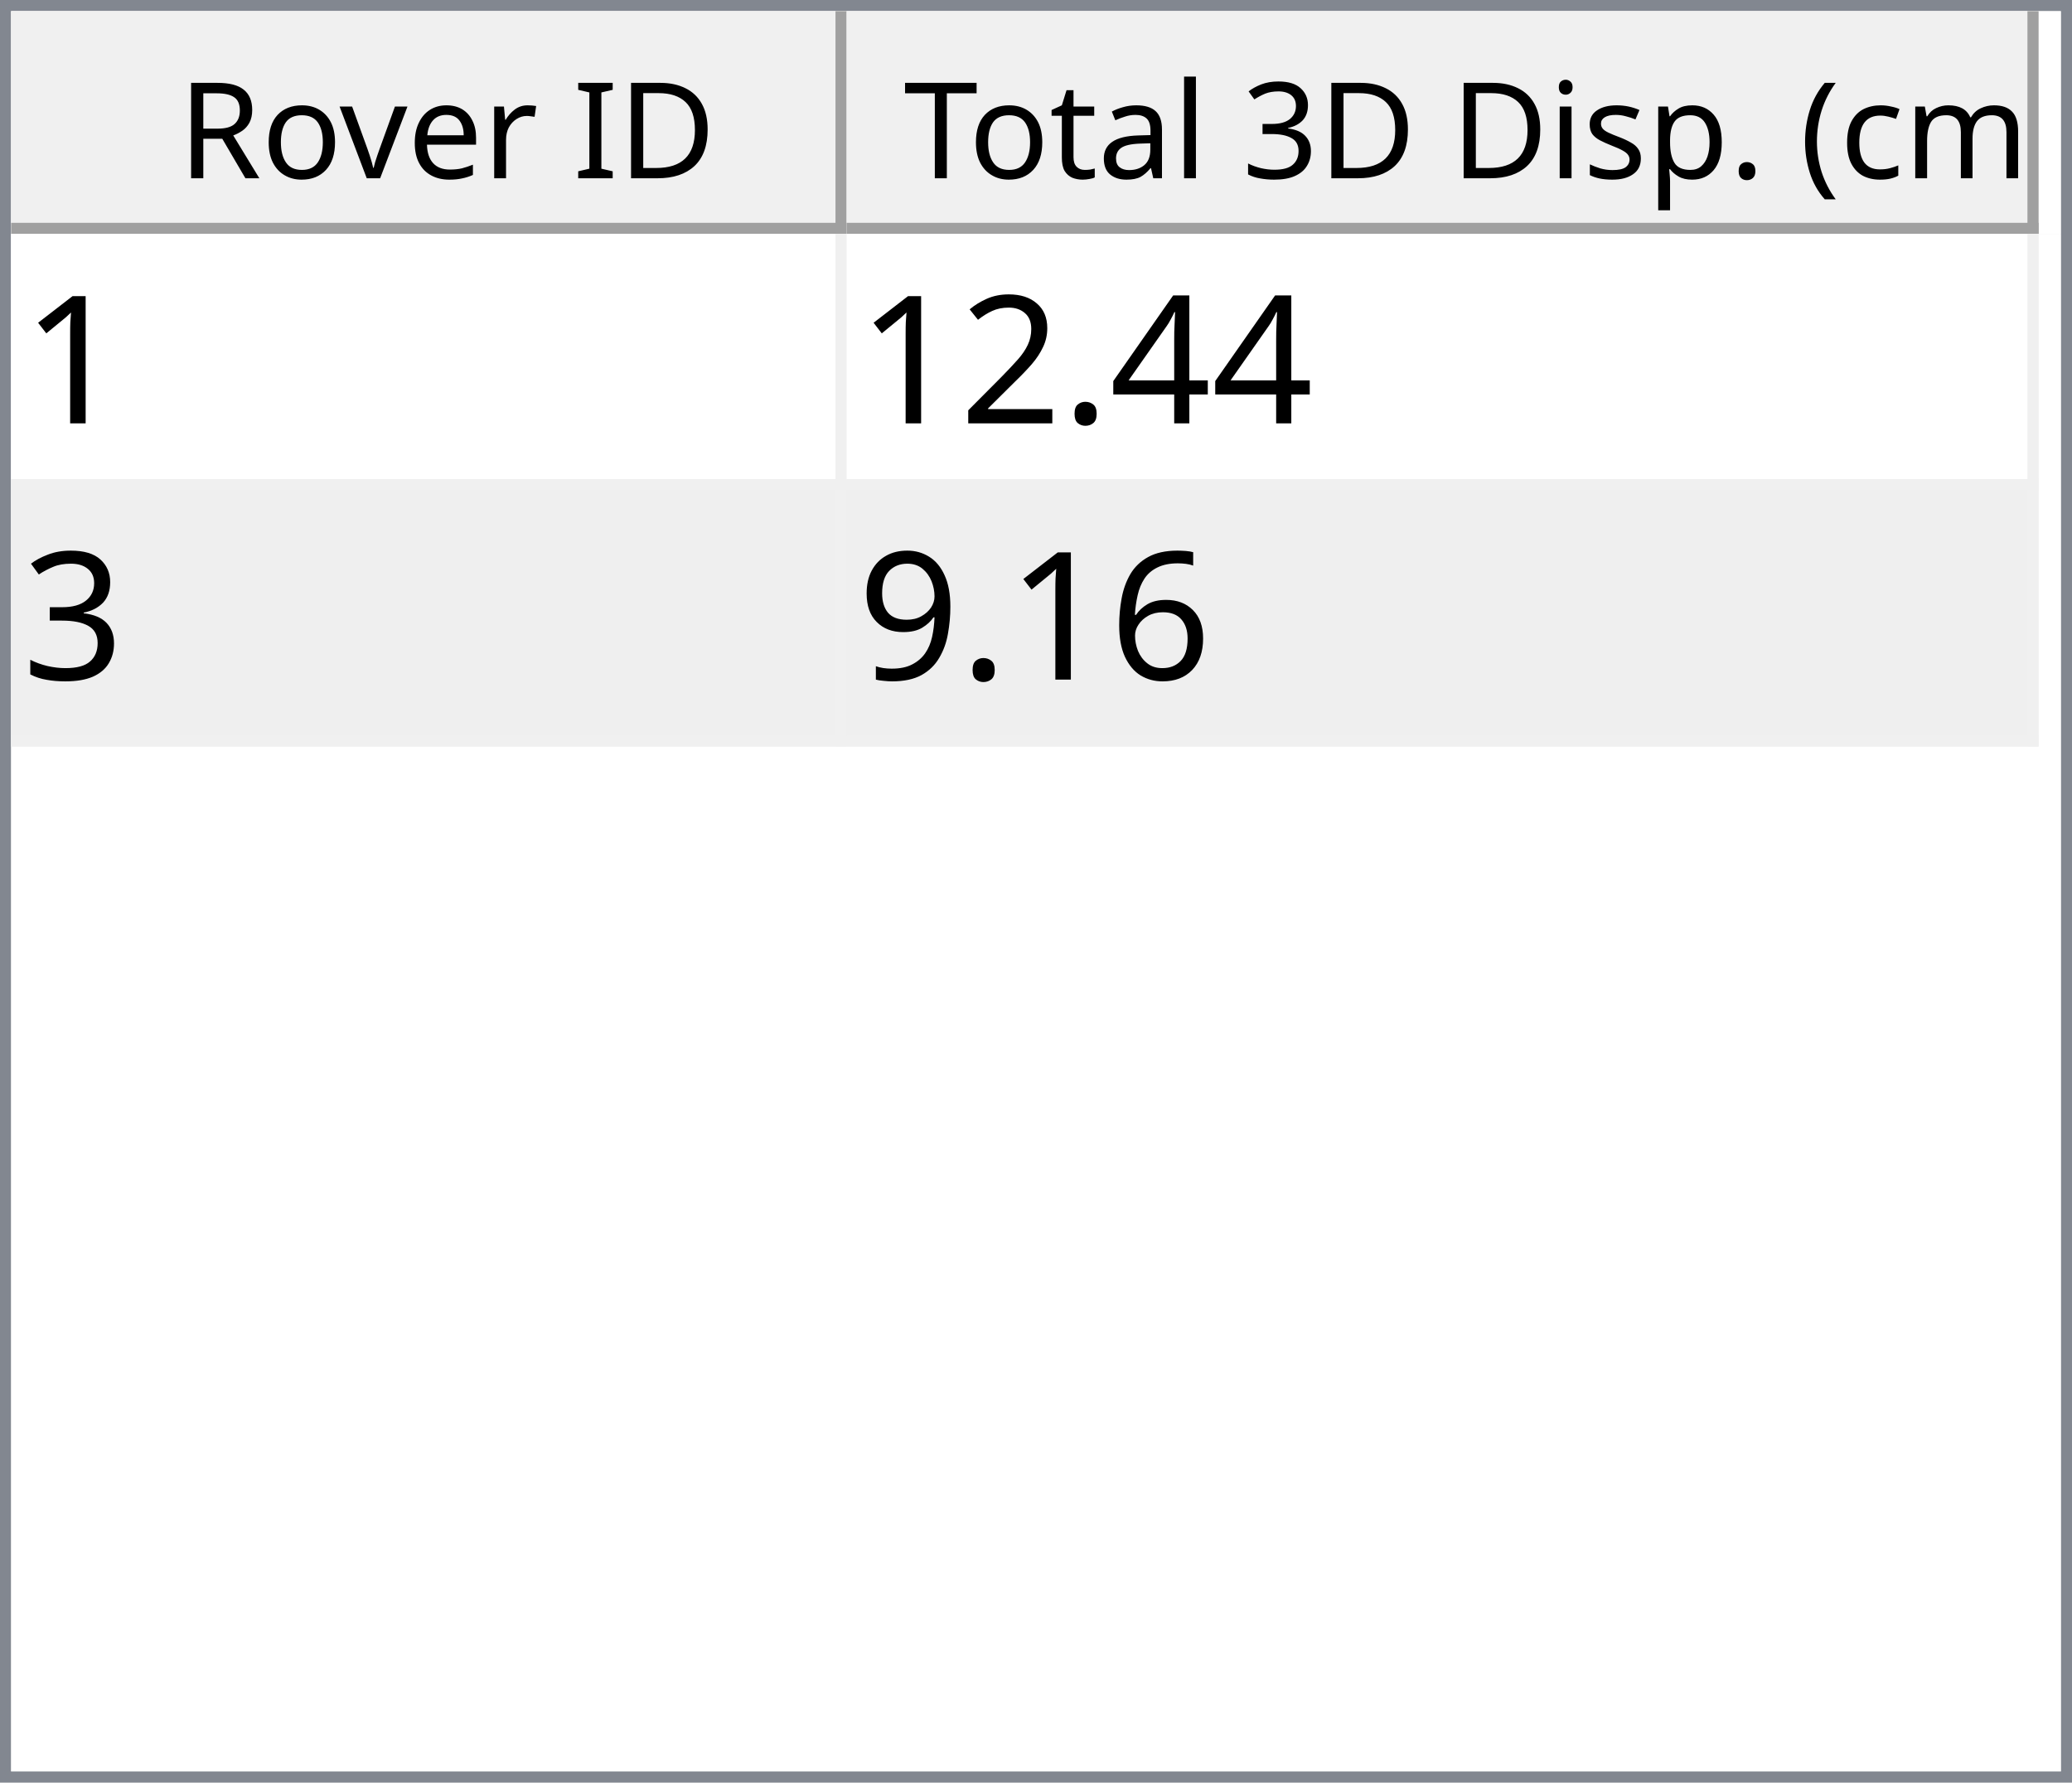
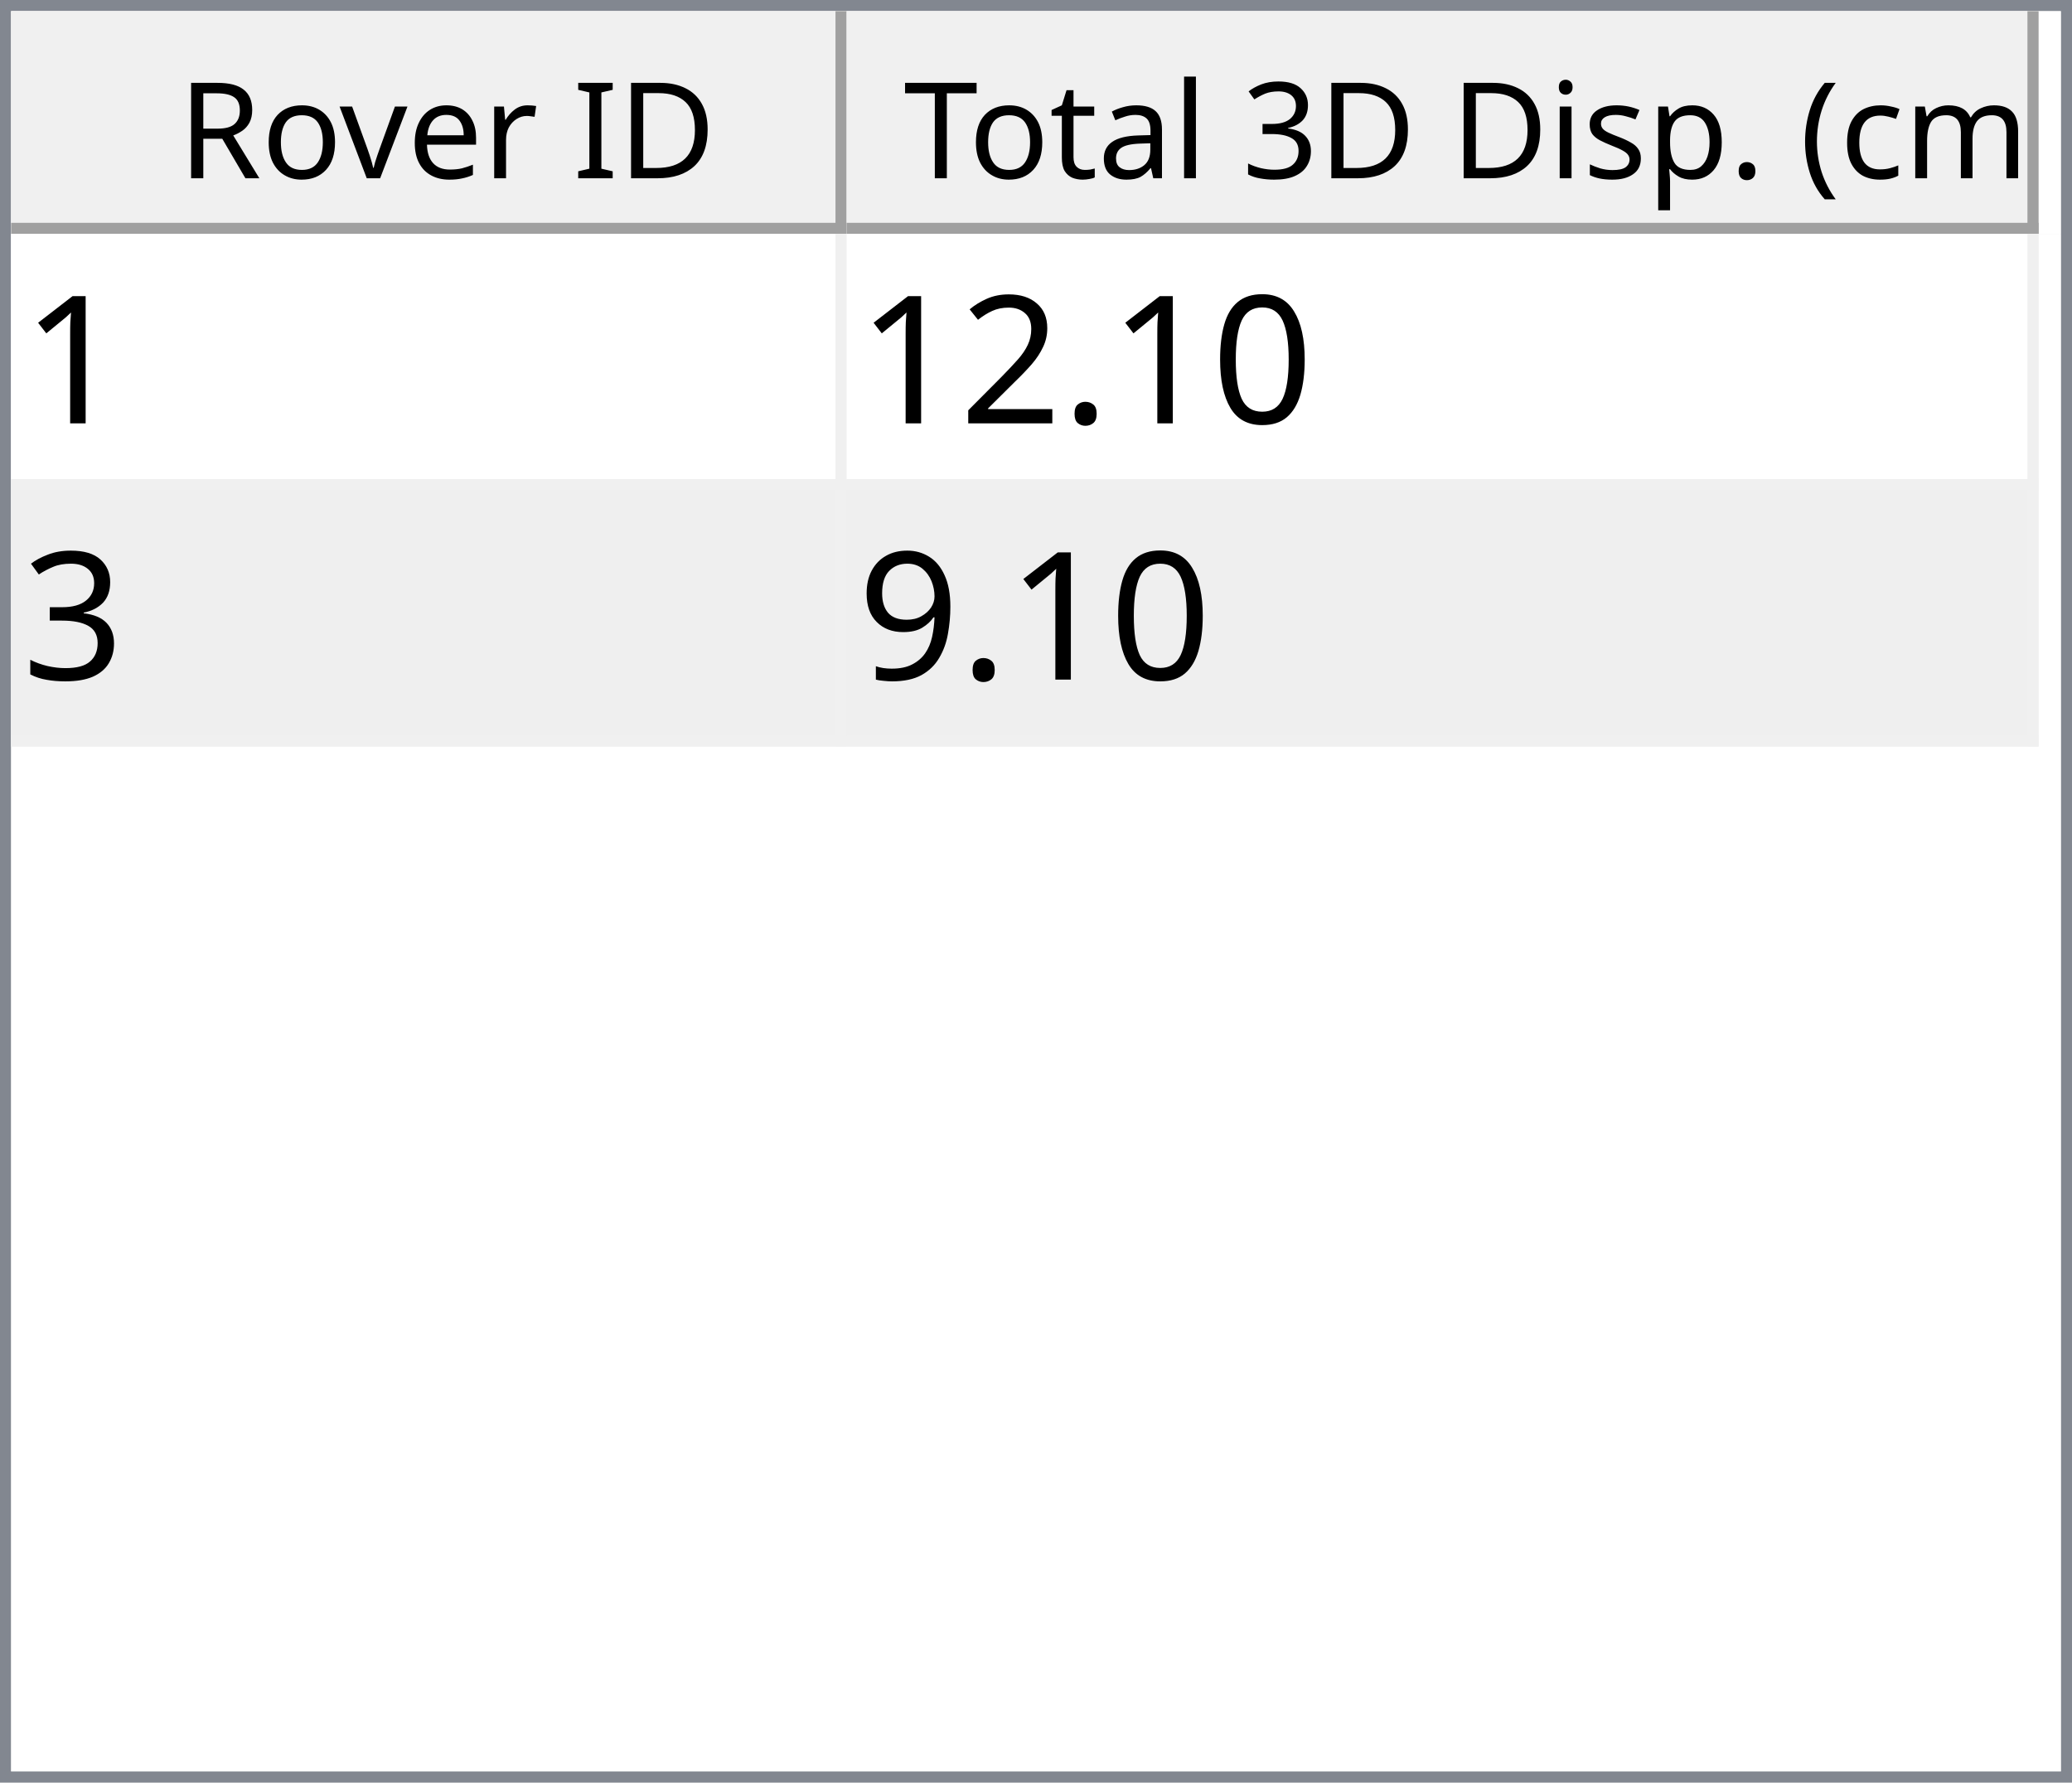
<svg xmlns="http://www.w3.org/2000/svg" style="fill-opacity:1; color-rendering:auto; color-interpolation:auto; text-rendering:auto; stroke:black; stroke-linecap:square; stroke-miterlimit:10; shape-rendering:auto; stroke-opacity:1; fill:black; stroke-dasharray:none; font-weight:normal; stroke-width:1; font-family:'Dialog'; font-style:normal; stroke-linejoin:miter; font-size:12px; stroke-dashoffset:0; image-rendering:auto;" width="186" height="160">
  <defs id="genericDefs" />
  <g>
    <defs id="defs1">
      <clipPath clipPathUnits="userSpaceOnUse" id="clipPath1">
        <path d="M0 0 L186 0 L186 160 L0 160 L0 0 Z" />
      </clipPath>
      <clipPath clipPathUnits="userSpaceOnUse" id="clipPath2">
        <path d="M0 0 L0 160 L186 160 L186 0 Z" />
      </clipPath>
      <clipPath clipPathUnits="userSpaceOnUse" id="clipPath3">
        <path d="M0 0 L0 20 L184 20 L184 0 Z" />
      </clipPath>
      <clipPath clipPathUnits="userSpaceOnUse" id="clipPath4">
        <path d="M0 0 L0 20 L75 20 L75 0 Z" />
      </clipPath>
      <clipPath clipPathUnits="userSpaceOnUse" id="clipPath5">
        <path d="M1 1 L1 19 L74 19 L74 1 Z" />
      </clipPath>
      <clipPath clipPathUnits="userSpaceOnUse" id="clipPath6">
        <path d="M0 0 L0 18 L73 18 L73 0 Z" />
      </clipPath>
      <clipPath clipPathUnits="userSpaceOnUse" id="clipPath7">
        <path d="M-0.5 -0.5 L-0.5 19.5 L74.5 19.5 L74.5 -0.5 Z" />
      </clipPath>
      <clipPath clipPathUnits="userSpaceOnUse" id="clipPath8">
        <path d="M0 0 L0 20 L107 20 L107 0 Z" />
      </clipPath>
      <clipPath clipPathUnits="userSpaceOnUse" id="clipPath9">
        <path d="M1 1 L1 19 L106 19 L106 1 Z" />
      </clipPath>
      <clipPath clipPathUnits="userSpaceOnUse" id="clipPath10">
        <path d="M0 0 L0 18 L105 18 L105 0 Z" />
      </clipPath>
      <clipPath clipPathUnits="userSpaceOnUse" id="clipPath11">
        <path d="M-0.5 -0.5 L-0.5 19.5 L106.5 19.5 L106.5 -0.5 Z" />
      </clipPath>
      <clipPath clipPathUnits="userSpaceOnUse" id="clipPath12">
        <path d="M0 0 L0 138 L184 138 L184 0 Z" />
      </clipPath>
      <clipPath clipPathUnits="userSpaceOnUse" id="clipPath13">
        <path d="M0 0 L0 46 L182 46 L182 0 Z" />
      </clipPath>
      <clipPath clipPathUnits="userSpaceOnUse" id="clipPath14">
        <path d="M-0.5 -0.5 L-0.5 45.5 L181.5 45.5 L181.5 -0.5 Z" />
      </clipPath>
      <clipPath clipPathUnits="userSpaceOnUse" id="clipPath15">
        <path d="M0 0 L0 22 L74 22 L74 0 Z" />
      </clipPath>
      <clipPath clipPathUnits="userSpaceOnUse" id="clipPath16">
        <path d="M0 0 L0 22 L106 22 L106 0 Z" />
      </clipPath>
      <font horiz-adv-x="64.551" id="font1">
        <font-face ascent="107.91" descent="25.098" units-per-em="100" style="font-style:normal; font-family:Segoe UI; font-weight:normal;" />
        <missing-glyph horiz-adv-x="64.551" d="M8.109 0 L8.109 68.266 L56.453 68.266 L56.453 0 L8.109 0 ZM15.328 7.234 L49.219 7.234 L49.219 61.031 L15.328 61.031 L15.328 7.234 Z" />
        <glyph unicode="D" horiz-adv-x="70.117" d="M9.188 0 L9.188 70.016 L28.516 70.016 Q65.531 70.016 65.531 35.891 Q65.531 19.672 55.25 9.836 Q44.969 0 27.734 0 L9.188 0 ZM17.391 62.594 L17.391 7.422 L27.828 7.422 Q41.609 7.422 49.273 14.797 Q56.938 22.172 56.938 35.688 Q56.938 62.594 28.328 62.594 L17.391 62.594 Z" />
        <glyph unicode="I" horiz-adv-x="26.611" d="M17.391 0 L9.188 0 L9.188 70.016 L17.391 70.016 L17.391 0 Z" />
        <glyph unicode=" " horiz-adv-x="27.393" d="" />
        <glyph unicode="r" horiz-adv-x="34.766" d="M34.188 41.891 Q32.078 43.5 28.125 43.5 Q23 43.5 19.555 38.672 Q16.109 33.844 16.109 25.484 L16.109 0 L8.109 0 L8.109 50 L16.109 50 L16.109 39.703 L16.312 39.703 Q18.016 44.969 21.531 47.922 Q25.047 50.875 29.391 50.875 Q32.516 50.875 34.188 50.203 L34.188 41.891 Z" />
        <glyph unicode="e" horiz-adv-x="52.295" d="M48.297 23 L12.984 23 Q13.188 14.656 17.484 10.109 Q21.781 5.562 29.297 5.562 Q37.75 5.562 44.828 11.141 L44.828 3.609 Q38.234 -1.172 27.391 -1.172 Q16.797 -1.172 10.742 5.641 Q4.688 12.453 4.688 24.812 Q4.688 36.469 11.305 43.82 Q17.922 51.172 27.734 51.172 Q37.547 51.172 42.922 44.828 Q48.297 38.484 48.297 27.203 L48.297 23 ZM40.094 29.781 Q40.047 36.719 36.75 40.578 Q33.453 44.438 27.594 44.438 Q21.922 44.438 17.969 40.383 Q14.016 36.328 13.094 29.781 L40.094 29.781 Z" />
        <glyph unicode="v" horiz-adv-x="47.9" d="M47.406 50 L27.484 0 L19.625 0 L0.688 50 L9.469 50 L22.172 13.672 Q23.578 9.672 23.922 6.688 L24.125 6.688 Q24.609 10.453 25.688 13.484 L38.969 50 L47.406 50 Z" />
        <glyph unicode="o" horiz-adv-x="58.594" d="M29 -1.172 Q17.922 -1.172 11.305 5.836 Q4.688 12.844 4.688 24.422 Q4.688 37.016 11.57 44.094 Q18.453 51.172 30.172 51.172 Q41.359 51.172 47.633 44.289 Q53.906 37.406 53.906 25.203 Q53.906 13.234 47.141 6.031 Q40.375 -1.172 29 -1.172 ZM29.594 44.438 Q21.875 44.438 17.383 39.188 Q12.891 33.938 12.891 24.703 Q12.891 15.828 17.43 10.695 Q21.969 5.562 29.594 5.562 Q37.359 5.562 41.531 10.594 Q45.703 15.625 45.703 24.906 Q45.703 34.281 41.531 39.359 Q37.359 44.438 29.594 44.438 Z" />
        <glyph unicode="R" horiz-adv-x="59.814" d="M59.375 0 L49.609 0 L37.891 19.625 Q36.281 22.359 34.766 24.289 Q33.25 26.219 31.664 27.438 Q30.078 28.656 28.25 29.219 Q26.422 29.781 24.125 29.781 L17.391 29.781 L17.391 0 L9.188 0 L9.188 70.016 L30.078 70.016 Q34.672 70.016 38.555 68.867 Q42.438 67.719 45.289 65.375 Q48.141 63.031 49.758 59.547 Q51.375 56.062 51.375 51.375 Q51.375 47.703 50.273 44.656 Q49.172 41.609 47.148 39.211 Q45.125 36.812 42.266 35.133 Q39.406 33.453 35.844 32.516 L35.844 32.328 Q37.594 31.547 38.891 30.547 Q40.188 29.547 41.359 28.18 Q42.531 26.812 43.68 25.078 Q44.828 23.344 46.234 21.047 L59.375 0 ZM17.391 62.594 L17.391 37.203 L28.516 37.203 Q31.594 37.203 34.203 38.133 Q36.812 39.062 38.719 40.797 Q40.625 42.531 41.703 45.047 Q42.781 47.562 42.781 50.688 Q42.781 56.297 39.141 59.445 Q35.5 62.594 28.609 62.594 L17.391 62.594 Z" />
        <glyph unicode=")" horiz-adv-x="30.176" d="M8.297 -15.922 L1.172 -15.922 Q16.406 2.344 16.406 26.812 Q16.406 51.469 1.078 70.016 L8.297 70.016 Q23.531 52.156 23.531 26.703 Q23.531 1.375 8.297 -15.922 Z" />
        <glyph unicode="m" horiz-adv-x="86.133" d="M79.109 0 L71.094 0 L71.094 28.719 Q71.094 37.016 68.531 40.727 Q65.969 44.438 59.906 44.438 Q54.781 44.438 51.195 39.75 Q47.609 35.062 47.609 28.516 L47.609 0 L39.594 0 L39.594 29.688 Q39.594 44.438 28.219 44.438 Q22.953 44.438 19.531 40.016 Q16.109 35.594 16.109 28.516 L16.109 0 L8.109 0 L8.109 50 L16.109 50 L16.109 42.094 L16.312 42.094 Q21.625 51.172 31.844 51.172 Q36.969 51.172 40.773 48.312 Q44.578 45.453 46 40.828 Q51.562 51.172 62.594 51.172 Q79.109 51.172 79.109 30.812 L79.109 0 Z" />
        <glyph unicode="c" horiz-adv-x="46.191" d="M42.188 2.297 Q36.422 -1.172 28.516 -1.172 Q17.828 -1.172 11.258 5.789 Q4.688 12.75 4.688 23.828 Q4.688 36.188 11.766 43.68 Q18.844 51.172 30.672 51.172 Q37.25 51.172 42.281 48.734 L42.281 40.531 Q36.719 44.438 30.375 44.438 Q22.703 44.438 17.797 38.945 Q12.891 33.453 12.891 24.516 Q12.891 15.719 17.508 10.641 Q22.125 5.562 29.891 5.562 Q36.422 5.562 42.188 9.906 L42.188 2.297 Z" />
        <glyph unicode="(" horiz-adv-x="30.176" d="M29.109 -15.922 L21.969 -15.922 Q6.844 1.375 6.844 26.703 Q6.844 52.156 21.969 70.016 L29.203 70.016 Q13.875 51.469 13.875 26.812 Q13.875 2.344 29.109 -15.922 Z" />
        <glyph unicode="." horiz-adv-x="21.68" d="M10.891 -1.078 Q8.641 -1.078 7.055 0.539 Q5.469 2.156 5.469 4.391 Q5.469 6.641 7.055 8.273 Q8.641 9.906 10.891 9.906 Q13.188 9.906 14.797 8.273 Q16.406 6.641 16.406 4.391 Q16.406 2.156 14.797 0.539 Q13.188 -1.078 10.891 -1.078 Z" />
        <glyph unicode="p" horiz-adv-x="58.789" d="M16.312 7.234 L16.109 7.234 L16.109 -23 L8.109 -23 L8.109 50 L16.109 50 L16.109 41.219 L16.312 41.219 Q22.219 51.172 33.594 51.172 Q43.266 51.172 48.688 44.461 Q54.109 37.75 54.109 26.469 Q54.109 13.922 48 6.375 Q41.891 -1.172 31.297 -1.172 Q21.578 -1.172 16.312 7.234 ZM16.109 27.391 L16.109 20.406 Q16.109 14.203 20.141 9.883 Q24.172 5.562 30.375 5.562 Q37.641 5.562 41.773 11.133 Q45.906 16.703 45.906 26.609 Q45.906 34.969 42.047 39.703 Q38.188 44.438 31.594 44.438 Q24.609 44.438 20.359 39.578 Q16.109 34.719 16.109 27.391 Z" />
        <glyph unicode="s" horiz-adv-x="42.432" d="M5.078 1.812 L5.078 10.406 Q11.625 5.562 19.484 5.562 Q30.031 5.562 30.031 12.594 Q30.031 14.594 29.125 15.992 Q28.219 17.391 26.68 18.461 Q25.141 19.531 23.07 20.383 Q21 21.234 18.609 22.172 Q15.281 23.484 12.766 24.828 Q10.25 26.172 8.57 27.859 Q6.891 29.547 6.031 31.695 Q5.172 33.844 5.172 36.719 Q5.172 40.234 6.789 42.945 Q8.406 45.656 11.086 47.484 Q13.766 49.312 17.211 50.242 Q20.656 51.172 24.312 51.172 Q30.812 51.172 35.938 48.922 L35.938 40.828 Q30.422 44.438 23.25 44.438 Q21 44.438 19.195 43.922 Q17.391 43.406 16.094 42.477 Q14.797 41.547 14.086 40.258 Q13.375 38.969 13.375 37.406 Q13.375 35.453 14.086 34.133 Q14.797 32.812 16.164 31.789 Q17.531 30.766 19.484 29.938 Q21.438 29.109 23.922 28.125 Q27.25 26.859 29.883 25.516 Q32.516 24.172 34.375 22.484 Q36.234 20.797 37.234 18.602 Q38.234 16.406 38.234 13.375 Q38.234 9.672 36.602 6.938 Q34.969 4.203 32.234 2.398 Q29.5 0.594 25.93 -0.289 Q22.359 -1.172 18.453 -1.172 Q10.75 -1.172 5.078 1.812 Z" />
        <glyph unicode="i" horiz-adv-x="24.219" d="M12.203 62.703 Q10.062 62.703 8.547 64.164 Q7.031 65.625 7.031 67.875 Q7.031 70.125 8.547 71.609 Q10.062 73.094 12.203 73.094 Q14.406 73.094 15.945 71.609 Q17.484 70.125 17.484 67.875 Q17.484 65.719 15.945 64.211 Q14.406 62.703 12.203 62.703 ZM16.109 0 L8.109 0 L8.109 50 L16.109 50 L16.109 0 Z" />
        <glyph unicode="3" horiz-adv-x="53.906" d="M46.531 19.828 Q46.531 15.094 44.75 11.211 Q42.969 7.328 39.719 4.57 Q36.469 1.812 31.93 0.297 Q27.391 -1.219 21.922 -1.219 Q11.922 -1.219 6 2.594 L6 11.188 Q13.094 5.609 22.219 5.609 Q25.875 5.609 28.828 6.539 Q31.781 7.469 33.906 9.227 Q36.031 10.984 37.18 13.477 Q38.328 15.969 38.328 19.094 Q38.328 32.812 18.797 32.812 L12.984 32.812 L12.984 39.594 L18.5 39.594 Q35.797 39.594 35.797 52.484 Q35.797 64.406 22.609 64.406 Q15.188 64.406 8.688 59.422 L8.688 67.188 Q15.375 71.188 24.609 71.188 Q29 71.188 32.57 69.969 Q36.141 68.75 38.68 66.555 Q41.219 64.359 42.609 61.281 Q44 58.203 44 54.5 Q44 40.672 30.031 36.719 L30.031 36.531 Q33.594 36.141 36.625 34.797 Q39.656 33.453 41.852 31.305 Q44.047 29.156 45.289 26.25 Q46.531 23.344 46.531 19.828 Z" />
        <glyph unicode="l" horiz-adv-x="24.219" d="M16.109 0 L8.109 0 L8.109 74.031 L16.109 74.031 L16.109 0 Z" />
        <glyph unicode="a" horiz-adv-x="50.879" d="M43.891 0 L35.891 0 L35.891 7.812 L35.688 7.812 Q30.469 -1.172 20.312 -1.172 Q12.844 -1.172 8.617 2.781 Q4.391 6.734 4.391 13.281 Q4.391 27.297 20.906 29.594 L35.891 31.688 Q35.891 44.438 25.594 44.438 Q16.547 44.438 9.281 38.281 L9.281 46.484 Q16.656 51.172 26.266 51.172 Q43.891 51.172 43.891 32.516 L43.891 0 ZM35.891 25.297 L23.828 23.641 Q18.266 22.859 15.43 20.875 Q12.594 18.891 12.594 13.875 Q12.594 10.203 15.211 7.883 Q17.828 5.562 22.172 5.562 Q28.125 5.562 32.008 9.742 Q35.891 13.922 35.891 20.312 L35.891 25.297 Z" />
        <glyph unicode="t" horiz-adv-x="33.887" d="M31.297 0.484 Q28.469 -1.078 23.828 -1.078 Q10.688 -1.078 10.688 13.578 L10.688 43.172 L2.094 43.172 L2.094 50 L10.688 50 L10.688 62.203 L18.703 64.797 L18.703 50 L31.297 50 L31.297 43.172 L18.703 43.172 L18.703 14.984 Q18.703 9.969 20.414 7.82 Q22.125 5.672 26.078 5.672 Q29.109 5.672 31.297 7.328 L31.297 0.484 Z" />
        <glyph unicode="T" horiz-adv-x="52.393" d="M50.594 62.594 L30.375 62.594 L30.375 0 L22.172 0 L22.172 62.594 L2 62.594 L2 70.016 L50.594 70.016 L50.594 62.594 Z" />
      </font>
      <font horiz-adv-x="75.0" id="font2">
        <font-face ascent="100.537" descent="21.973" units-per-em="100" style="font-style:normal; font-family:sans-serif; font-weight:normal;" />
        <missing-glyph horiz-adv-x="75.0" d="M12.5 0 L12.5 62.5 L62.5 62.5 L62.5 0 L12.5 0 ZM14.062 1.562 L60.938 1.562 L60.938 60.938 L14.062 60.938 L14.062 1.562 Z" />
        <glyph unicode="1" horiz-adv-x="55.615" d="M37.25 0 L28.469 0 L28.469 56 Q25.297 52.984 20.141 49.953 Q14.984 46.922 10.891 45.406 L10.891 53.906 Q18.266 57.375 23.781 62.305 Q29.297 67.234 31.594 71.875 L37.25 71.875 L37.25 0 Z" />
-         <glyph unicode="4" horiz-adv-x="55.615" d="M32.328 0 L32.328 17.141 L1.266 17.141 L1.266 25.203 L33.938 71.578 L41.109 71.578 L41.109 25.203 L50.781 25.203 L50.781 17.141 L41.109 17.141 L41.109 0 L32.328 0 ZM32.328 25.203 L32.328 57.469 L9.906 25.203 L32.328 25.203 Z" />
+         <glyph unicode="0" horiz-adv-x="55.615" d="M4.156 35.297 Q4.156 48 6.766 55.742 Q9.375 63.484 14.523 67.68 Q19.672 71.875 27.484 71.875 Q33.25 71.875 37.594 69.555 Q41.938 67.234 44.773 62.867 Q47.609 58.5 49.219 52.227 Q50.828 45.953 50.828 35.297 Q50.828 22.703 48.242 14.969 Q45.656 7.234 40.508 3.008 Q35.359 -1.219 27.484 -1.219 Q17.141 -1.219 11.234 6.203 Q4.156 15.141 4.156 35.297 ZM13.188 35.297 Q13.188 17.672 17.312 11.836 Q21.438 6 27.484 6 Q33.547 6 37.672 11.859 Q41.797 17.719 41.797 35.297 Q41.797 52.984 37.672 58.789 Q33.547 64.594 27.391 64.594 Q21.344 64.594 17.719 59.469 Q13.188 52.938 13.188 35.297 Z" />
        <glyph unicode="." horiz-adv-x="27.783" d="M9.078 0 L9.078 10.016 L19.094 10.016 L19.094 0 L9.078 0 Z" />
        <glyph unicode="2" horiz-adv-x="55.615" d="M50.344 8.453 L50.344 0 L3.031 0 Q2.938 3.172 4.047 6.109 Q5.859 10.938 9.836 15.625 Q13.812 20.312 21.344 26.469 Q33.016 36.031 37.117 41.625 Q41.219 47.219 41.219 52.203 Q41.219 57.422 37.477 61.008 Q33.734 64.594 27.734 64.594 Q21.391 64.594 17.578 60.789 Q13.766 56.984 13.719 50.25 L4.688 51.172 Q5.609 61.281 11.664 66.578 Q17.719 71.875 27.938 71.875 Q38.234 71.875 44.242 66.164 Q50.25 60.453 50.25 52 Q50.25 47.703 48.492 43.555 Q46.734 39.406 42.656 34.812 Q38.578 30.219 29.109 22.219 Q21.188 15.578 18.945 13.211 Q16.703 10.844 15.234 8.453 L50.344 8.453 Z" />
        <glyph unicode="3" horiz-adv-x="55.615" d="M4.203 18.891 L12.984 20.062 Q14.5 12.594 18.141 9.297 Q21.781 6 27 6 Q33.203 6 37.477 10.297 Q41.75 14.594 41.75 20.953 Q41.75 27 37.797 30.93 Q33.844 34.859 27.734 34.859 Q25.25 34.859 21.531 33.891 L22.516 41.609 Q23.391 41.5 23.922 41.5 Q29.547 41.5 34.039 44.43 Q38.531 47.359 38.531 53.469 Q38.531 58.297 35.258 61.477 Q31.984 64.656 26.812 64.656 Q21.688 64.656 18.266 61.43 Q14.844 58.203 13.875 51.766 L5.078 53.328 Q6.688 62.156 12.398 67.016 Q18.109 71.875 26.609 71.875 Q32.469 71.875 37.398 69.359 Q42.328 66.844 44.945 62.5 Q47.562 58.156 47.562 53.266 Q47.562 48.641 45.07 44.828 Q42.578 41.016 37.703 38.766 Q44.047 37.312 47.562 32.695 Q51.078 28.078 51.078 21.141 Q51.078 11.766 44.242 5.25 Q37.406 -1.266 26.953 -1.266 Q17.531 -1.266 11.305 4.352 Q5.078 9.969 4.203 18.891 Z" />
-         <glyph unicode="6" horiz-adv-x="55.615" d="M49.75 54.047 L41.016 53.375 Q39.844 58.547 37.703 60.891 Q34.125 64.656 28.906 64.656 Q24.703 64.656 21.531 62.312 Q17.391 59.281 14.992 53.469 Q12.594 47.656 12.5 36.922 Q15.672 41.75 20.266 44.094 Q24.859 46.438 29.891 46.438 Q38.672 46.438 44.852 39.969 Q51.031 33.5 51.031 23.25 Q51.031 16.5 48.125 10.719 Q45.219 4.938 40.141 1.859 Q35.062 -1.219 28.609 -1.219 Q17.625 -1.219 10.695 6.859 Q3.766 14.938 3.766 33.5 Q3.766 54.25 11.422 63.672 Q18.109 71.875 29.438 71.875 Q37.891 71.875 43.289 67.141 Q48.688 62.406 49.75 54.047 ZM13.875 23.188 Q13.875 18.656 15.797 14.508 Q17.719 10.359 21.188 8.18 Q24.656 6 28.469 6 Q34.031 6 38.039 10.492 Q42.047 14.984 42.047 22.703 Q42.047 30.125 38.086 34.398 Q34.125 38.672 28.125 38.672 Q22.172 38.672 18.023 34.398 Q13.875 30.125 13.875 23.188 Z" />
        <glyph unicode="9" horiz-adv-x="55.615" d="M5.469 16.547 L13.922 17.328 Q14.984 11.375 18.016 8.688 Q21.047 6 25.781 6 Q29.828 6 32.883 7.859 Q35.938 9.719 37.891 12.82 Q39.844 15.922 41.164 21.195 Q42.484 26.469 42.484 31.938 Q42.484 32.516 42.438 33.688 Q39.797 29.5 35.234 26.883 Q30.672 24.266 25.344 24.266 Q16.453 24.266 10.305 30.711 Q4.156 37.156 4.156 47.703 Q4.156 58.594 10.578 65.234 Q17 71.875 26.656 71.875 Q33.641 71.875 39.43 68.117 Q45.219 64.359 48.219 57.398 Q51.219 50.438 51.219 37.25 Q51.219 23.531 48.242 15.406 Q45.266 7.281 39.383 3.031 Q33.5 -1.219 25.594 -1.219 Q17.188 -1.219 11.867 3.445 Q6.547 8.109 5.469 16.547 ZM41.453 48.141 Q41.453 55.719 37.43 60.156 Q33.406 64.594 27.734 64.594 Q21.875 64.594 17.531 59.812 Q13.188 55.031 13.188 47.406 Q13.188 40.578 17.312 36.305 Q21.438 32.031 27.484 32.031 Q33.594 32.031 37.523 36.305 Q41.453 40.578 41.453 48.141 Z" />
      </font>
    </defs>
    <g style="fill:white; stroke:white;">
      <rect x="0" y="0" width="186" style="clip-path:url(#clipPath1); stroke:none;" height="160" />
    </g>
    <g style="fill:white; text-rendering:optimizeSpeed; color-rendering:optimizeSpeed; image-rendering:optimizeSpeed; shape-rendering:crispEdges; stroke:white; color-interpolation:sRGB;">
      <rect x="0" width="186" height="160" y="0" style="stroke:none;" />
      <path style="stroke:none;" d="M0 160 L186 160 L186 0 L0 0 Z" />
    </g>
    <g style="fill:rgb(240,240,240); font-family:'Segoe UI'; stroke:rgb(240,240,240);">
      <rect x="0" y="0" width="186" style="clip-path:url(#clipPath2); stroke:none;" height="160" />
    </g>
    <g style="fill:rgb(130,135,144); font-family:'Segoe UI'; stroke:rgb(130,135,144);">
      <path d="M0 0 L186 0 L186 160 L0 160 L0 0 ZM1 1 L185 1 L185 159 L1 159 L1 1 Z" style="fill-rule:evenodd; clip-path:url(#clipPath2); stroke:none;" />
    </g>
    <g style="fill:white; font-family:'Segoe UI'; stroke:white;" transform="translate(1,1)">
      <rect x="0" y="0" width="184" style="clip-path:url(#clipPath3); stroke:none;" height="20" />
    </g>
    <g style="fill:rgb(240,240,240); font-family:'Segoe UI'; stroke:rgb(240,240,240);" transform="translate(1,1)">
      <rect x="0" y="0" width="75" style="clip-path:url(#clipPath4); stroke:none;" height="20" />
    </g>
    <g style="font-family:'Segoe UI';" transform="translate(2,2)">
      <text x="14" xml:space="preserve" y="14" style="clip-path:url(#clipPath6); stroke:none;">Rover ID</text>
    </g>
    <g style="fill:rgb(160,160,160); font-family:'Segoe UI'; stroke:rgb(160,160,160); stroke-linejoin:bevel;" transform="translate(1.5,1.5)">
      <line x1="74" x2="74" y1="0" style="fill:none; clip-path:url(#clipPath7);" y2="19" />
    </g>
    <g style="fill:rgb(160,160,160); font-family:'Segoe UI'; stroke:rgb(160,160,160); stroke-linejoin:bevel;" transform="matrix(1,0,0,1,1,1) translate(0.5,0.5)">
      <line x1="0" x2="74" y1="19" style="fill:none; clip-path:url(#clipPath7);" y2="19" />
    </g>
    <g style="fill:rgb(240,240,240); font-family:'Segoe UI'; stroke:rgb(240,240,240);" transform="translate(76,1)">
      <rect x="0" y="0" width="107" style="clip-path:url(#clipPath8); stroke:none;" height="20" />
    </g>
    <g style="font-family:'Segoe UI';" transform="translate(77,2)">
      <text x="1" xml:space="preserve" y="14" style="clip-path:url(#clipPath10); stroke:none;"> Total 3D Disp. (cm)</text>
    </g>
    <g style="fill:rgb(160,160,160); font-family:'Segoe UI'; stroke:rgb(160,160,160); stroke-linejoin:bevel;" transform="translate(76.5,1.5)">
      <line x1="106" x2="106" y1="0" style="fill:none; clip-path:url(#clipPath11);" y2="19" />
    </g>
    <g style="fill:rgb(160,160,160); font-family:'Segoe UI'; stroke:rgb(160,160,160); stroke-linejoin:bevel;" transform="matrix(1,0,0,1,76,1) translate(0.5,0.5)">
      <line x1="0" x2="106" y1="19" style="fill:none; clip-path:url(#clipPath11);" y2="19" />
    </g>
    <g style="fill:white; font-family:'Segoe UI'; stroke:white;" transform="translate(1,21)">
      <rect x="0" y="0" width="184" style="clip-path:url(#clipPath12); stroke:none;" height="138" />
    </g>
    <g style="fill:rgb(240,240,240); font-size:16px; font-family:sans-serif; stroke:rgb(240,240,240);" transform="translate(1,21)">
      <rect x="0" y="0" width="182" style="clip-path:url(#clipPath13); stroke:none;" height="46" />
      <line transform="translate(0.5,0.5)" x1="0" x2="181" y1="22" style="clip-path:url(#clipPath14); fill:none; stroke-linejoin:bevel;" y2="22" />
    </g>
    <g transform="matrix(1,0,0,1,1,21) translate(0.5,0.5)" style="fill:rgb(240,240,240); font-size:16px; font-family:sans-serif; stroke:rgb(240,240,240); stroke-linejoin:bevel;">
      <line x1="0" x2="181" y1="45" style="fill:none; clip-path:url(#clipPath14);" y2="45" />
    </g>
    <g transform="matrix(1,0,0,1,1,21) translate(0.5,0.5)" style="fill:rgb(240,240,240); font-size:16px; font-family:sans-serif; stroke:rgb(240,240,240); stroke-linejoin:bevel;">
      <line x1="74" x2="74" y1="0" style="fill:none; clip-path:url(#clipPath14);" y2="45" />
    </g>
    <g transform="matrix(1,0,0,1,1,21) translate(0.5,0.5)" style="fill:rgb(240,240,240); font-size:16px; font-family:sans-serif; stroke:rgb(240,240,240); stroke-linejoin:bevel;">
      <line x1="181" x2="181" y1="0" style="fill:none; clip-path:url(#clipPath14);" y2="45" />
    </g>
    <g style="fill:white; font-size:16px; font-family:sans-serif; stroke:white;" transform="matrix(1,0,0,1,1,21)">
      <rect x="0" y="0" width="74" style="clip-path:url(#clipPath15); stroke:none;" height="22" />
      <text x="1" y="17" style="fill:black; clip-path:url(#clipPath15); stroke:none;" xml:space="preserve">1</text>
    </g>
    <g style="fill:white; font-size:16px; font-family:sans-serif; stroke:white;" transform="matrix(1,0,0,1,1,21) translate(75,0)">
      <rect x="0" y="0" width="106" style="clip-path:url(#clipPath16); stroke:none;" height="22" />
-       <text x="1" y="17" style="fill:black; clip-path:url(#clipPath16); stroke:none;" xml:space="preserve">12.44</text>
+       <text x="1" y="17" style="fill:black; clip-path:url(#clipPath16); stroke:none;" xml:space="preserve">12.10</text>
    </g>
    <g style="fill:rgb(239,239,239); font-size:16px; font-family:sans-serif; stroke:rgb(239,239,239);" transform="matrix(1,0,0,1,1,21) translate(0,23)">
      <rect x="0" y="0" width="74" style="clip-path:url(#clipPath15); stroke:none;" height="22" />
      <text x="1" y="17" style="fill:black; clip-path:url(#clipPath15); stroke:none;" xml:space="preserve">3</text>
    </g>
    <g style="fill:rgb(239,239,239); font-size:16px; font-family:sans-serif; stroke:rgb(239,239,239);" transform="matrix(1,0,0,1,1,21) translate(75,23)">
      <rect x="0" y="0" width="106" style="clip-path:url(#clipPath16); stroke:none;" height="22" />
-       <text x="1" y="17" style="fill:black; clip-path:url(#clipPath16); stroke:none;" xml:space="preserve">9.16</text>
+       <text x="1" y="17" style="fill:black; clip-path:url(#clipPath16); stroke:none;" xml:space="preserve">9.10</text>
    </g>
  </g>
</svg>
